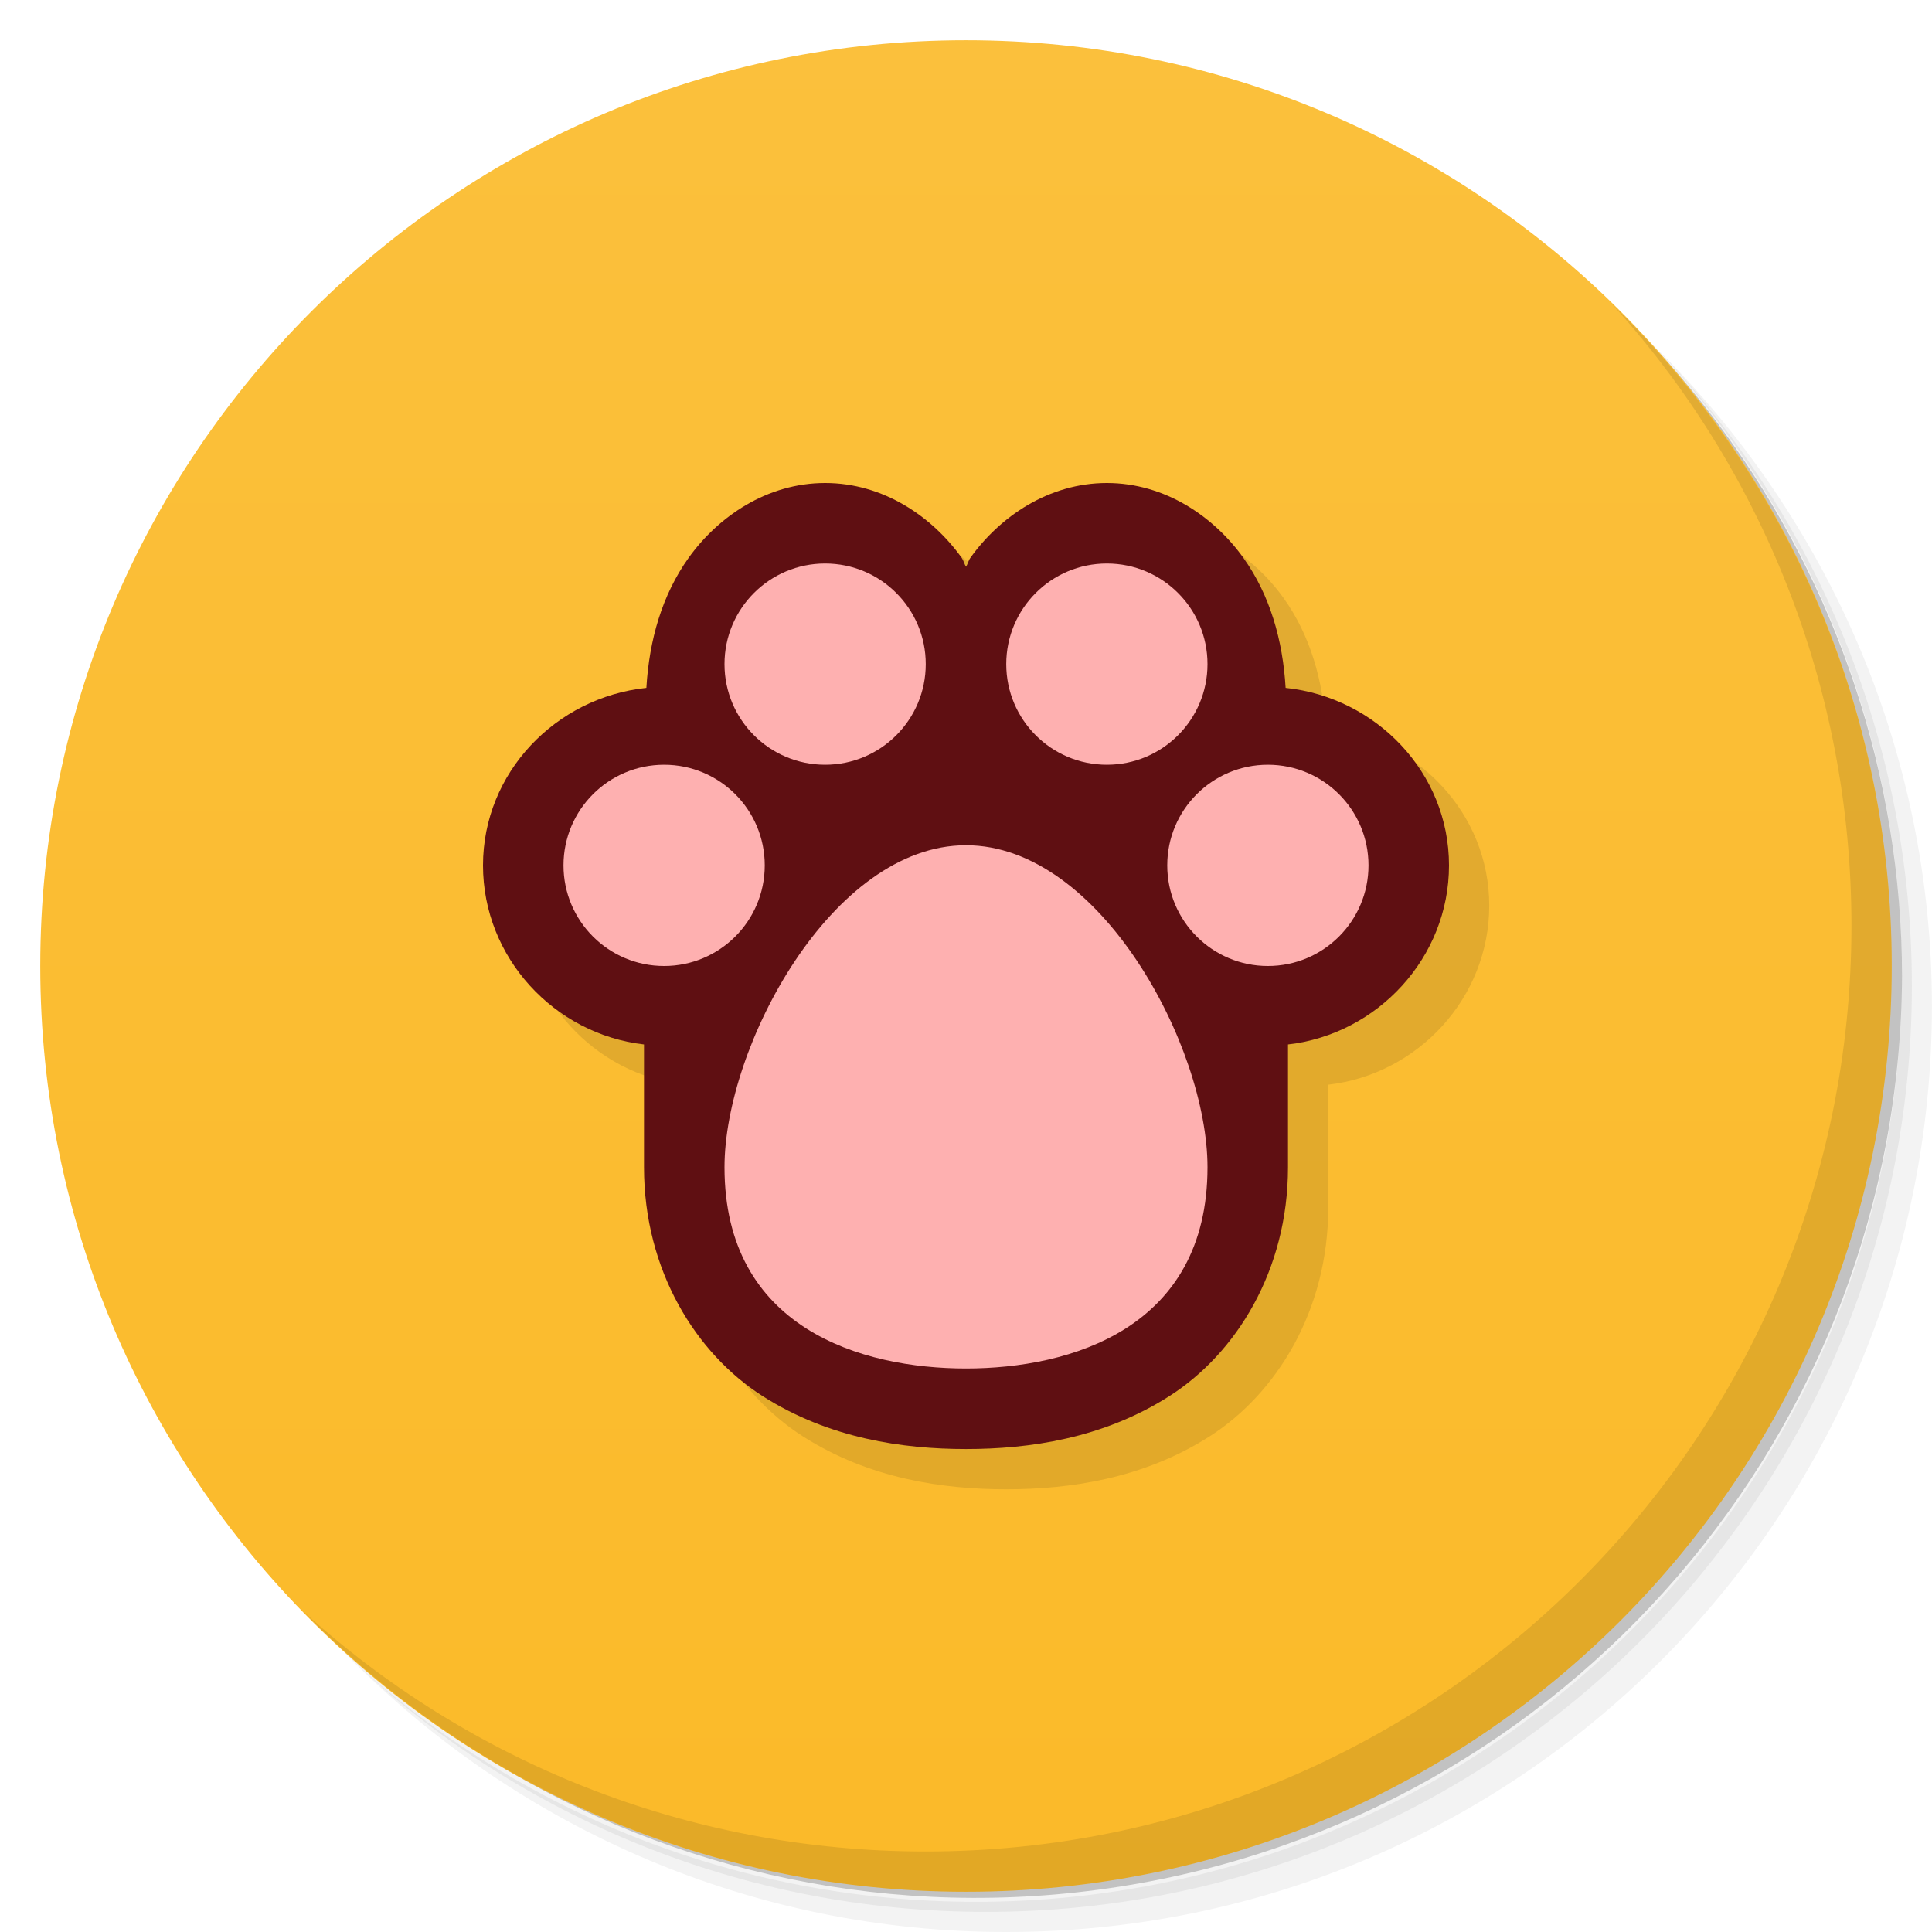
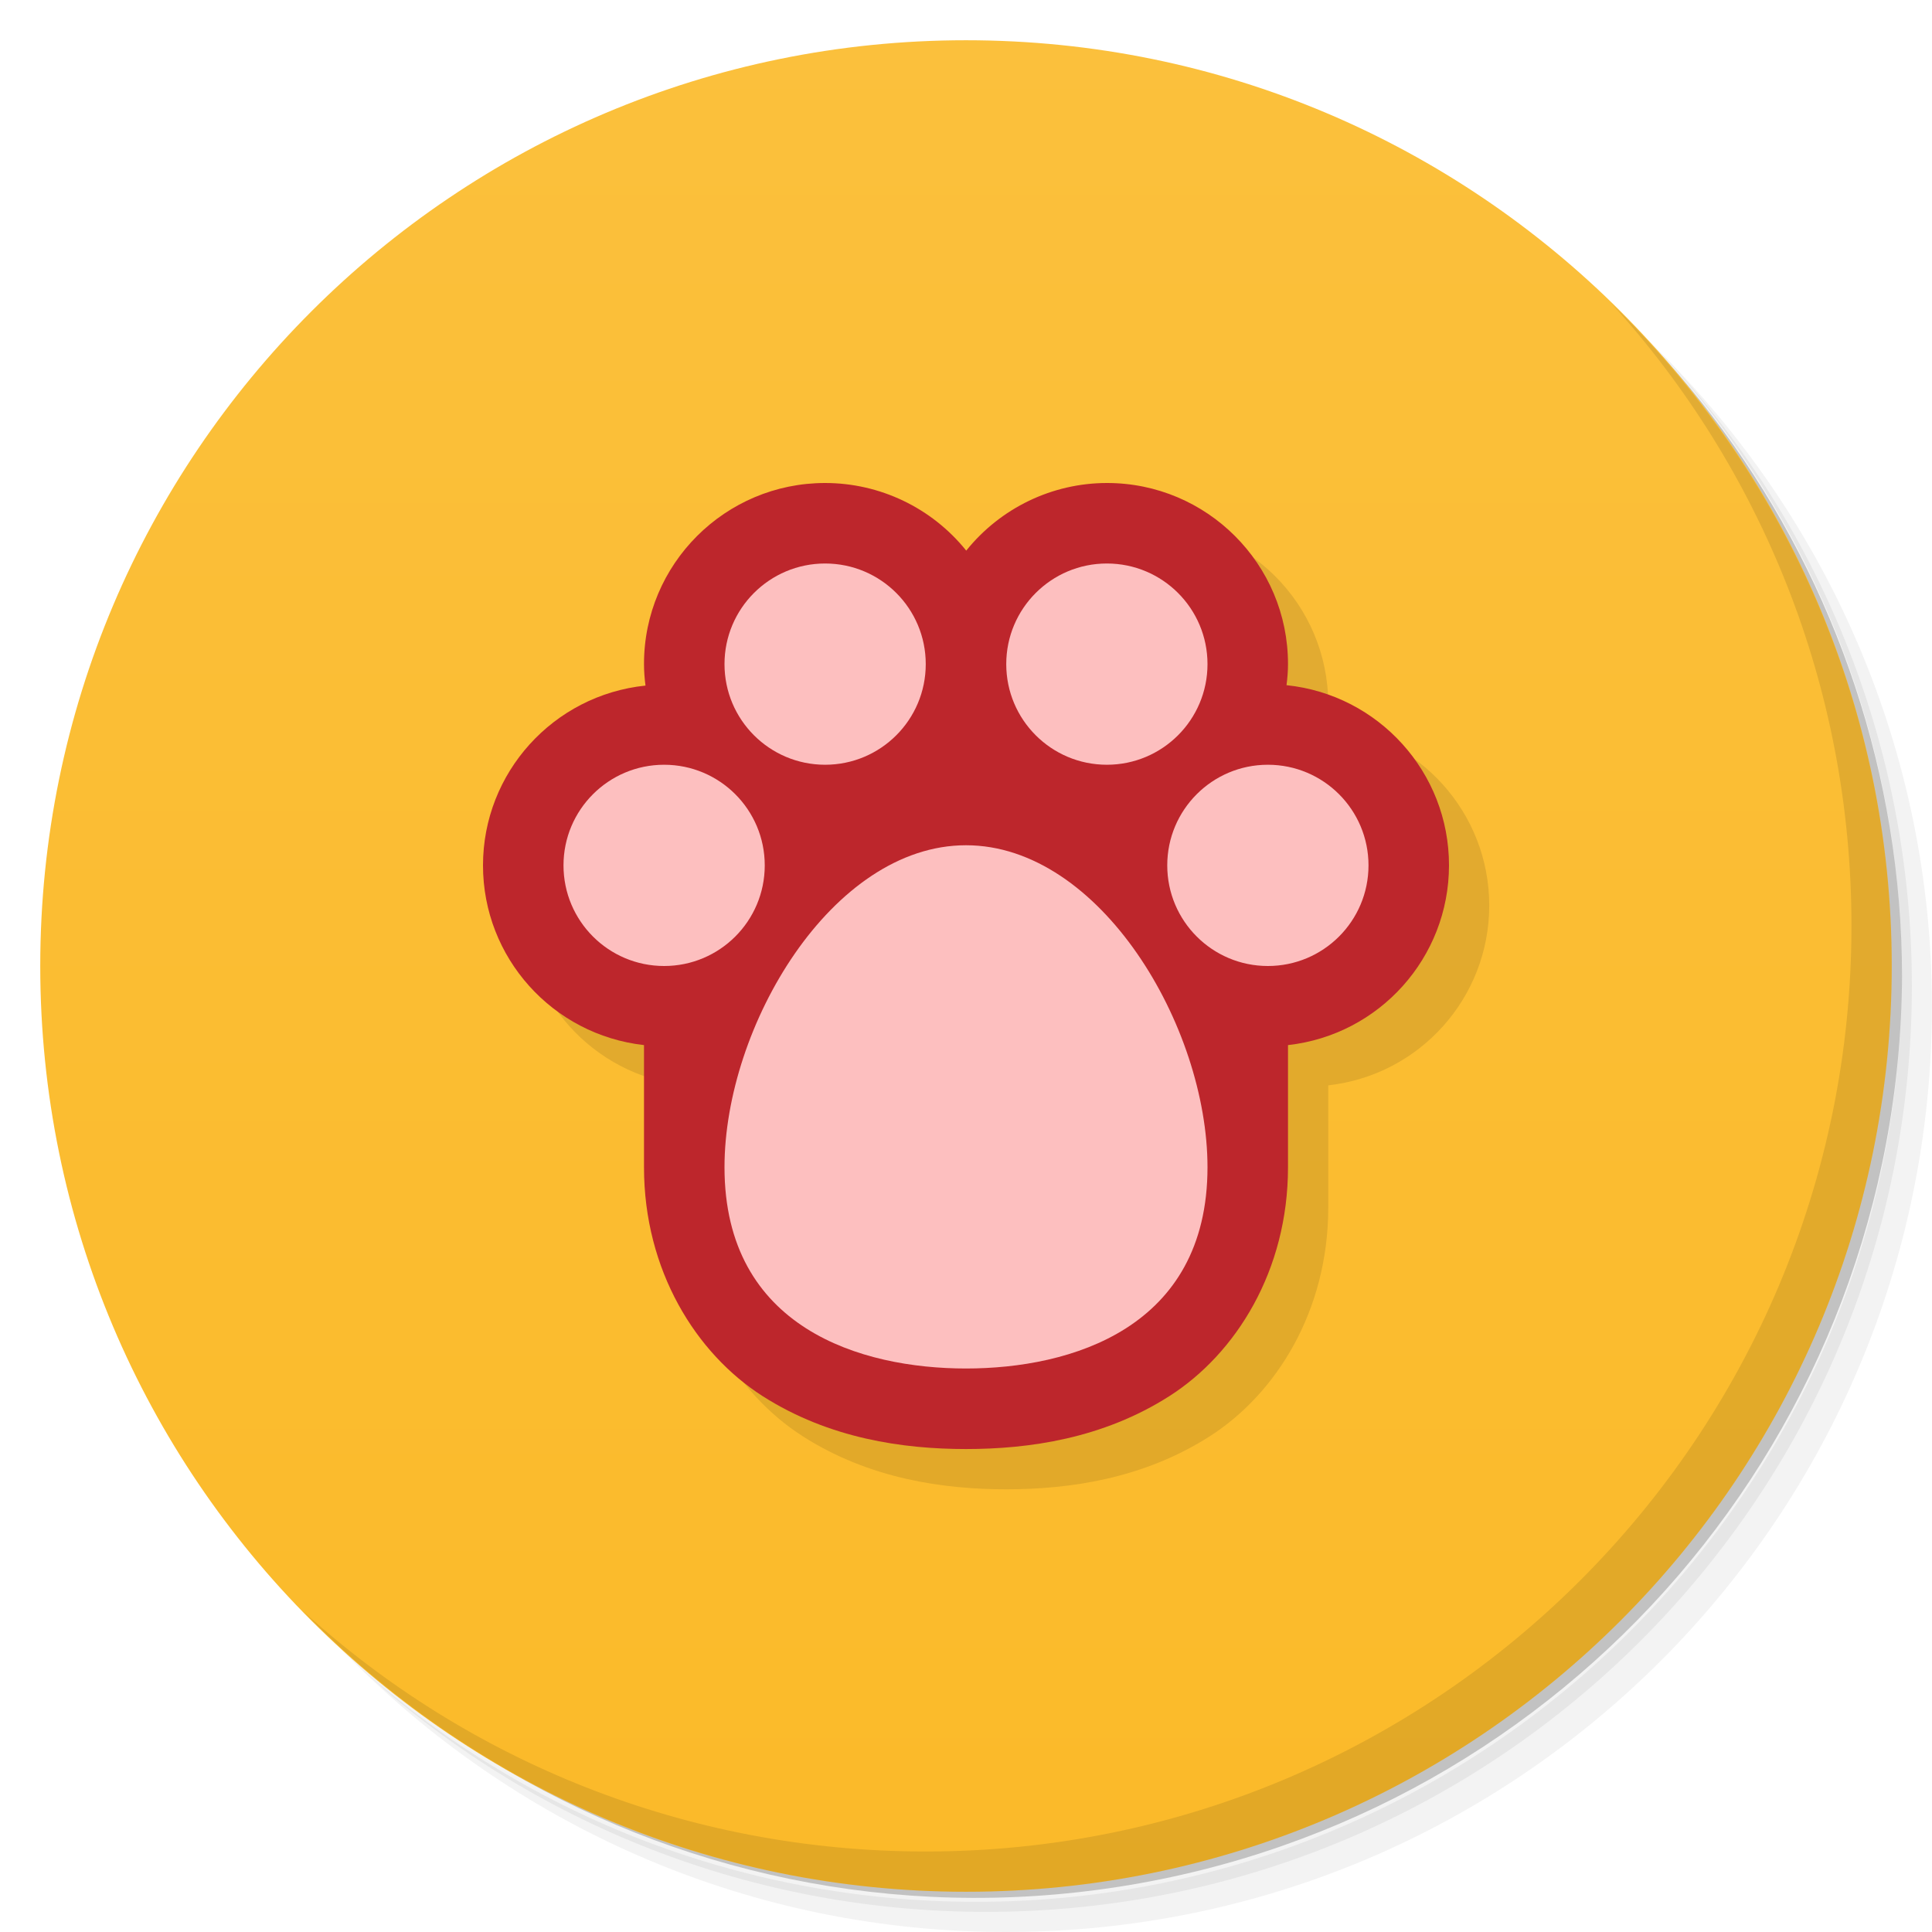
<svg xmlns="http://www.w3.org/2000/svg" version="1.1" viewBox="0 0 48 48">
  <defs>
    <linearGradient id="bg" x2="0" y1="1" y2="47" gradientUnits="userSpaceOnUse">
      <stop style="stop-color:#fbc03c" offset="0" />
      <stop style="stop-color:#fbba29" offset="1" />
    </linearGradient>
  </defs>
  <path d="m36.31 5c5.859 4.062 9.688 10.831 9.688 18.5 0 12.426-10.07 22.5-22.5 22.5-7.669 0-14.438-3.828-18.5-9.688 1.037 1.822 2.306 3.499 3.781 4.969 4.085 3.712 9.514 5.969 15.469 5.969 12.703 0 23-10.298 23-23 0-5.954-2.256-11.384-5.969-15.469-1.469-1.475-3.147-2.744-4.969-3.781zm4.969 3.781c3.854 4.113 6.219 9.637 6.219 15.719 0 12.703-10.297 23-23 23-6.081 0-11.606-2.364-15.719-6.219 4.16 4.144 9.883 6.719 16.219 6.719 12.703 0 23-10.298 23-23 0-6.335-2.575-12.06-6.719-16.219z" style="opacity:.05" />
  <path d="m41.28 8.781c3.712 4.085 5.969 9.514 5.969 15.469 0 12.703-10.297 23-23 23-5.954 0-11.384-2.256-15.469-5.969 4.113 3.854 9.637 6.219 15.719 6.219 12.703 0 23-10.298 23-23 0-6.081-2.364-11.606-6.219-15.719z" style="opacity:.1" />
  <path d="m31.25 2.375c8.615 3.154 14.75 11.417 14.75 21.13 0 12.426-10.07 22.5-22.5 22.5-9.708 0-17.971-6.135-21.12-14.75a23 23 0 0 0 44.875-7 23 23 0 0 0-16-21.875z" style="opacity:.2" />
  <circle cx="24" cy="24" r="23" style="fill:url(#bg)" />
  <path d="m40.03 7.531c3.712 4.084 5.969 9.514 5.969 15.469 0 12.703-10.297 23-23 23-5.954 0-11.384-2.256-15.469-5.969 4.178 4.291 10.01 6.969 16.469 6.969 12.703 0 23-10.298 23-23 0-6.462-2.677-12.291-6.969-16.469z" style="opacity:.1" />
-   <path d="m21.5 13c-1.447 0-2.663 0.838-3.394 1.863-0.655 0.917-0.977 2.036-1.047 3.227-2.249 0.236-4.059 2.104-4.059 4.41 0 2.291 1.771 4.193 4 4.449v3.051c0 2.566 1.292 4.628 2.947 5.686 1.656 1.057 3.495 1.315 5.053 1.315s3.397-0.257 5.053-1.315c1.656-1.057 2.947-3.119 2.947-5.686v-3.051c2.229-0.256 4-2.159 4-4.449 0-2.306-1.809-4.174-4.059-4.41-0.07-1.191-0.392-2.31-1.047-3.227-0.732-1.025-1.948-1.863-3.394-1.863s-2.663 0.838-3.394 1.863c-0.047 0.065-0.062 0.149-0.105 0.217-0.044-0.067-0.059-0.151-0.105-0.217-0.732-1.025-1.948-1.863-3.394-1.863z" style="color-rendering:auto;color:#000000;dominant-baseline:auto;font-feature-settings:normal;font-variant-alternates:normal;font-variant-caps:normal;font-variant-ligatures:normal;font-variant-numeric:normal;font-variant-position:normal;image-rendering:auto;isolation:auto;mix-blend-mode:normal;opacity:.1;paint-order:stroke fill markers;shape-padding:0;shape-rendering:auto;solid-color:#000000;text-decoration-color:#000000;text-decoration-line:none;text-decoration-style:solid;text-indent:0;text-orientation:mixed;text-transform:none;white-space:normal" />
-   <path d="m20.5 12c-1.447 0-2.663 0.838-3.394 1.863-0.655 0.917-0.977 2.036-1.047 3.227-2.249 0.236-4.059 2.104-4.059 4.41 0 2.291 1.771 4.193 4 4.449v3.051c0 2.566 1.292 4.628 2.947 5.686 1.656 1.057 3.495 1.315 5.053 1.315s3.397-0.257 5.053-1.315c1.656-1.057 2.947-3.119 2.947-5.686v-3.051c2.229-0.256 4-2.159 4-4.449 0-2.306-1.809-4.174-4.059-4.41-0.07-1.191-0.392-2.31-1.047-3.227-0.732-1.025-1.948-1.863-3.394-1.863s-2.663 0.838-3.394 1.863c-0.047 0.065-0.062 0.149-0.105 0.217-0.044-0.067-0.059-0.151-0.105-0.217-0.732-1.025-1.948-1.863-3.394-1.863z" style="color-rendering:auto;color:#000000;dominant-baseline:auto;fill:#5f0f12;font-feature-settings:normal;font-variant-alternates:normal;font-variant-caps:normal;font-variant-ligatures:normal;font-variant-numeric:normal;font-variant-position:normal;image-rendering:auto;isolation:auto;mix-blend-mode:normal;paint-order:stroke fill markers;shape-padding:0;shape-rendering:auto;solid-color:#000000;text-decoration-color:#000000;text-decoration-line:none;text-decoration-style:solid;text-indent:0;text-orientation:mixed;text-transform:none;white-space:normal" />
-   <path d="m20.5 14a2.5 2.5 0 0 0-2.5 2.5 2.5 2.5 0 0 0 2.5 2.5 2.5 2.5 0 0 0 2.5-2.5 2.5 2.5 0 0 0-2.5-2.5zm7 0a2.5 2.5 0 0 0-2.5 2.5 2.5 2.5 0 0 0 2.5 2.5 2.5 2.5 0 0 0 2.5-2.5 2.5 2.5 0 0 0-2.5-2.5zm-11 5c-1.381 0-2.5 1.119-2.5 2.5s1.119 2.5 2.5 2.5 2.5-1.119 2.5-2.5-1.119-2.5-2.5-2.5zm15 0c-1.381 0-2.5 1.119-2.5 2.5s1.119 2.5 2.5 2.5 2.5-1.119 2.5-2.5-1.119-2.5-2.5-2.5zm-7.5 2c-3.333 0-6 5-6 8 0 4 3.397 5 6 5s6-1 6-5c0-3-2.667-8-6-8z" style="fill:#feb0b0;paint-order:stroke fill markers" />
+   <path d="m13 22.5c-5.31e-4 2.289 1.725 4.21 4 4.465v3.035c0 2.566 1.292 4.628 2.947 5.686 1.656 1.057 3.495 1.315 5.053 1.315s3.397-0.257 5.053-1.315c1.656-1.057 2.947-3.119 2.947-5.686v-3.035c2.275-0.254 3.998-2.176 4-4.465 2e-3 -2.306-1.743-4.239-4.037-4.477 0.023-0.174 0.037-0.348 0.037-0.523 2e-3 -2.485-2.015-4.502-4.5-4.5z" style="opacity:.1" />
+   <path d="m20.5 12c-2.485-1.34e-4 -4.502 2.015-4.5 4.5 1.2e-4 0.178 0.014 0.356 0.037 0.533-2.29 0.237-4.037 2.164-4.037 4.467-5.31e-4 2.289 1.725 4.21 4 4.465v3.035c0 2.566 1.292 4.628 2.947 5.686 1.656 1.057 3.495 1.315 5.053 1.315s3.397-0.257 5.053-1.315c1.656-1.057 2.947-3.119 2.947-5.686v-3.035c2.275-0.254 3.998-2.176 4-4.465 2e-3 -2.306-1.743-4.239-4.037-4.477 0.023-0.174 0.037-0.348 0.037-0.523 2e-3 -2.485-2.015-4.502-4.5-4.5-1.359 0.001-2.643 0.621-3.494 1.68-0.854-1.062-2.143-1.68-3.506-1.68z" style="fill:#bd262c" />
+   <path d="m20.5 14c-1.381 0-2.5 1.119-2.5 2.5s1.119 2.5 2.5 2.5 2.5-1.119 2.5-2.5-1.119-2.5-2.5-2.5zm7 0c-1.381 0-2.5 1.119-2.5 2.5s1.119 2.5 2.5 2.5 2.5-1.119 2.5-2.5-1.119-2.5-2.5-2.5zm-11 5c-1.381 0-2.5 1.119-2.5 2.5s1.119 2.5 2.5 2.5 2.5-1.119 2.5-2.5-1.119-2.5-2.5-2.5zm15 0c-1.381 0-2.5 1.119-2.5 2.5s1.119 2.5 2.5 2.5 2.5-1.119 2.5-2.5-1.119-2.5-2.5-2.5zm-7.5 2c-3.333 0-6 4.5-6 8 0 4 3.397 5 6 5s6-1 6-5c0-3.5-2.667-8-6-8z" style="fill:#fdbfbf" />
</svg>
